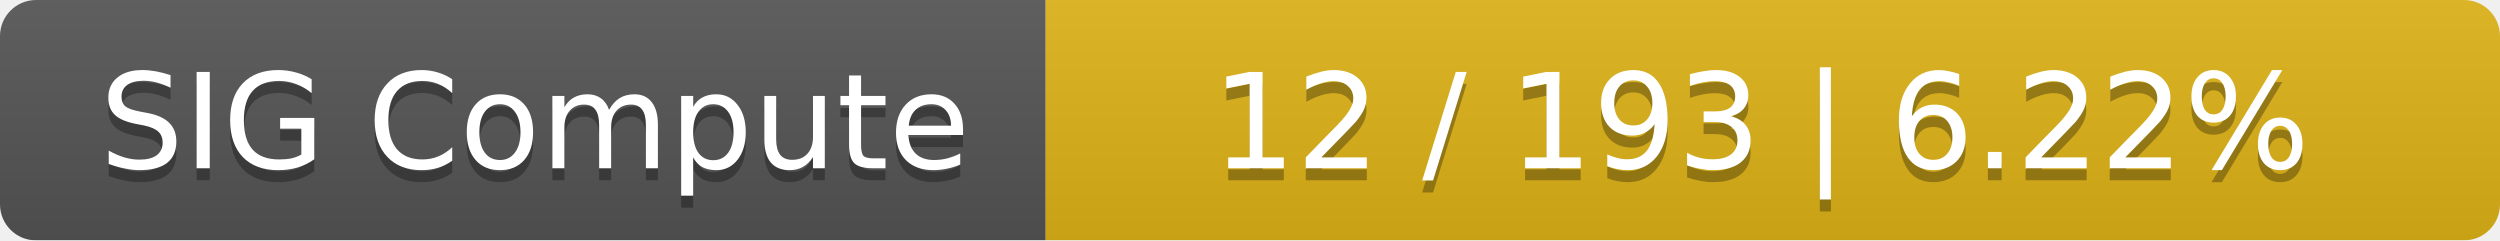
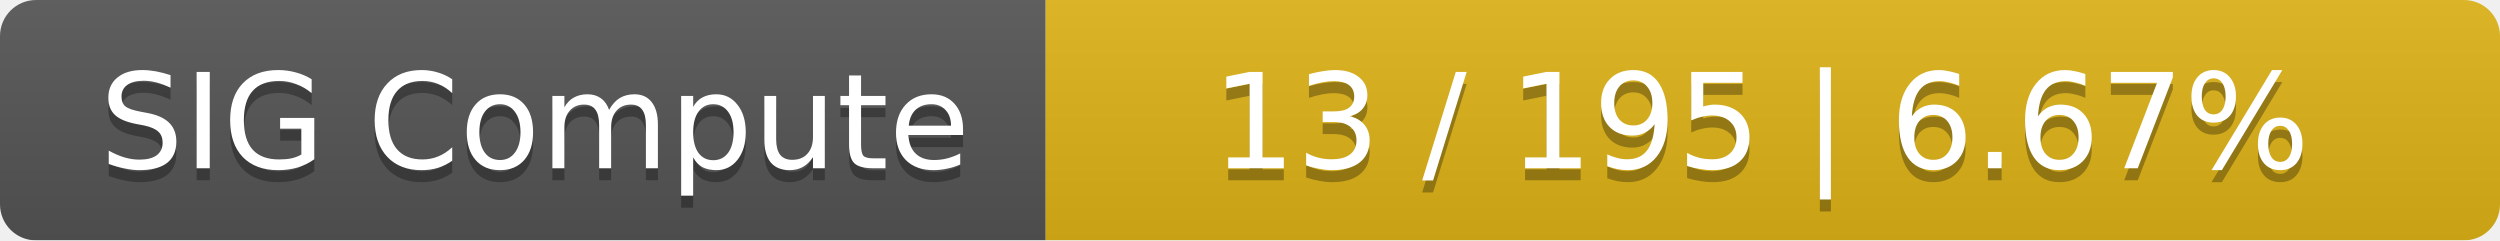
<svg xmlns="http://www.w3.org/2000/svg" width="208" height="20">
  <linearGradient id="smooth" x2="0" y2="100%">
    <stop offset="0" stop-color="#bbb" stop-opacity=".1" />
    <stop offset="1" stop-opacity=".1" />
  </linearGradient>
  <mask id="round">
    <rect width="208" height="20" rx="3" fill="#fff" />
  </mask>
  <g mask="url(#round)">
    <rect width="87" height="20" fill="#555" />
    <rect x="87" width="121" height="20" fill="#dfb317" />
    <rect width="208" height="20" fill="url(#smooth)" />
  </g>
  <g fill="#fff" text-anchor="middle" font-family="DejaVu Sans,Verdana,Geneva,sans-serif" font-size="11">
    <text x="44.5" y="15" fill="#010101" fill-opacity=".3">SIG Compute</text>
    <text x="44.5" y="14">SIG Compute</text>
-     <text x="146.5" y="15" fill="#010101" fill-opacity=".3">12 / 193    |    6.22%</text>
-     <text x="146.5" y="14">12 / 193    |    6.22%</text>
+     <text x="146.5" y="15" fill="#010101" fill-opacity=".3">13 / 195    |    6.67%</text>
+     <text x="146.5" y="14">13 / 195    |    6.67%</text>
  </g>
</svg>
